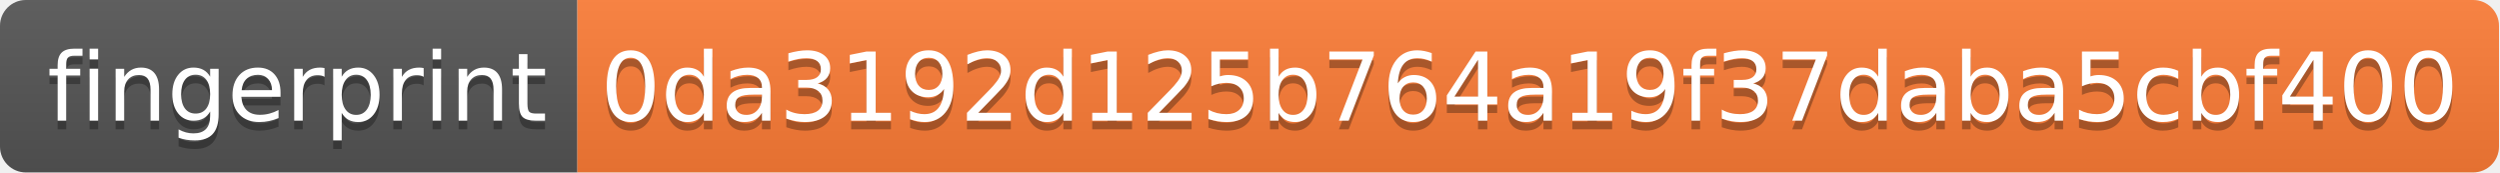
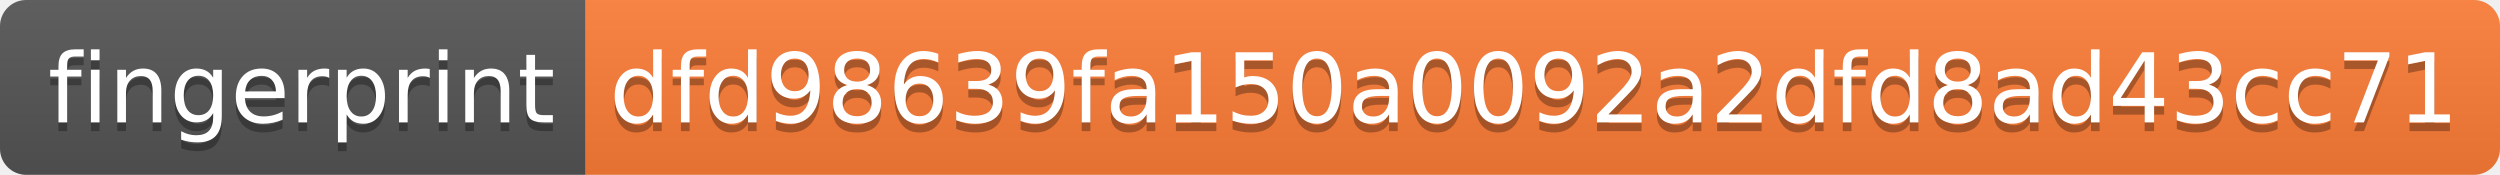
- <svg xmlns="http://www.w3.org/2000/svg" width="290" height="20">
+ <svg xmlns="http://www.w3.org/2000/svg" width="286" height="20">
  <linearGradient id="s" x2="0" y2="100%">
    <stop offset="0" stop-color="#bbb" stop-opacity=".1" />
    <stop offset="1" stop-opacity=".1" />
  </linearGradient>
  <clipPath id="r">
-     <rect width="290" height="20" rx="3" fill="#fff" />
+     <rect width="286" height="20" rx="3" fill="#fff" />
  </clipPath>
  <g clip-path="url(#r)">
    <rect width="67" height="20" fill="#555" />
-     <rect x="67" width="223" height="20" fill="#fe7d37" />
-     <rect width="290" height="20" fill="url(#s)" />
+     <rect x="67" width="219" height="20" fill="#fe7d37" />
+     <rect width="286" height="20" fill="url(#s)" />
  </g>
  <g fill="#fff" text-anchor="middle" font-family="Verdana,Geneva,DejaVu Sans,sans-serif" text-rendering="geometricPrecision" font-size="110">
    <text x="345" y="150" fill="#010101" fill-opacity=".3" transform="scale(.1)" textLength="570">fingerprint</text>
    <text x="345" y="140" transform="scale(.1)" textLength="570">fingerprint</text>
-     <text x="1775" y="150" fill="#010101" fill-opacity=".3" transform="scale(.1)" textLength="2130">0da3192d125b764a19f37daba5cbf400</text>
-     <text x="1775" y="140" transform="scale(.1)" textLength="2130">0da3192d125b764a19f37daba5cbf400</text>
+     <text x="1755" y="150" fill="#010101" fill-opacity=".3" transform="scale(.1)" textLength="2090">dfd98639fa150a0092a2dfd8ad43cc71</text>
+     <text x="1755" y="140" transform="scale(.1)" textLength="2090">dfd98639fa150a0092a2dfd8ad43cc71</text>
  </g>
</svg>
